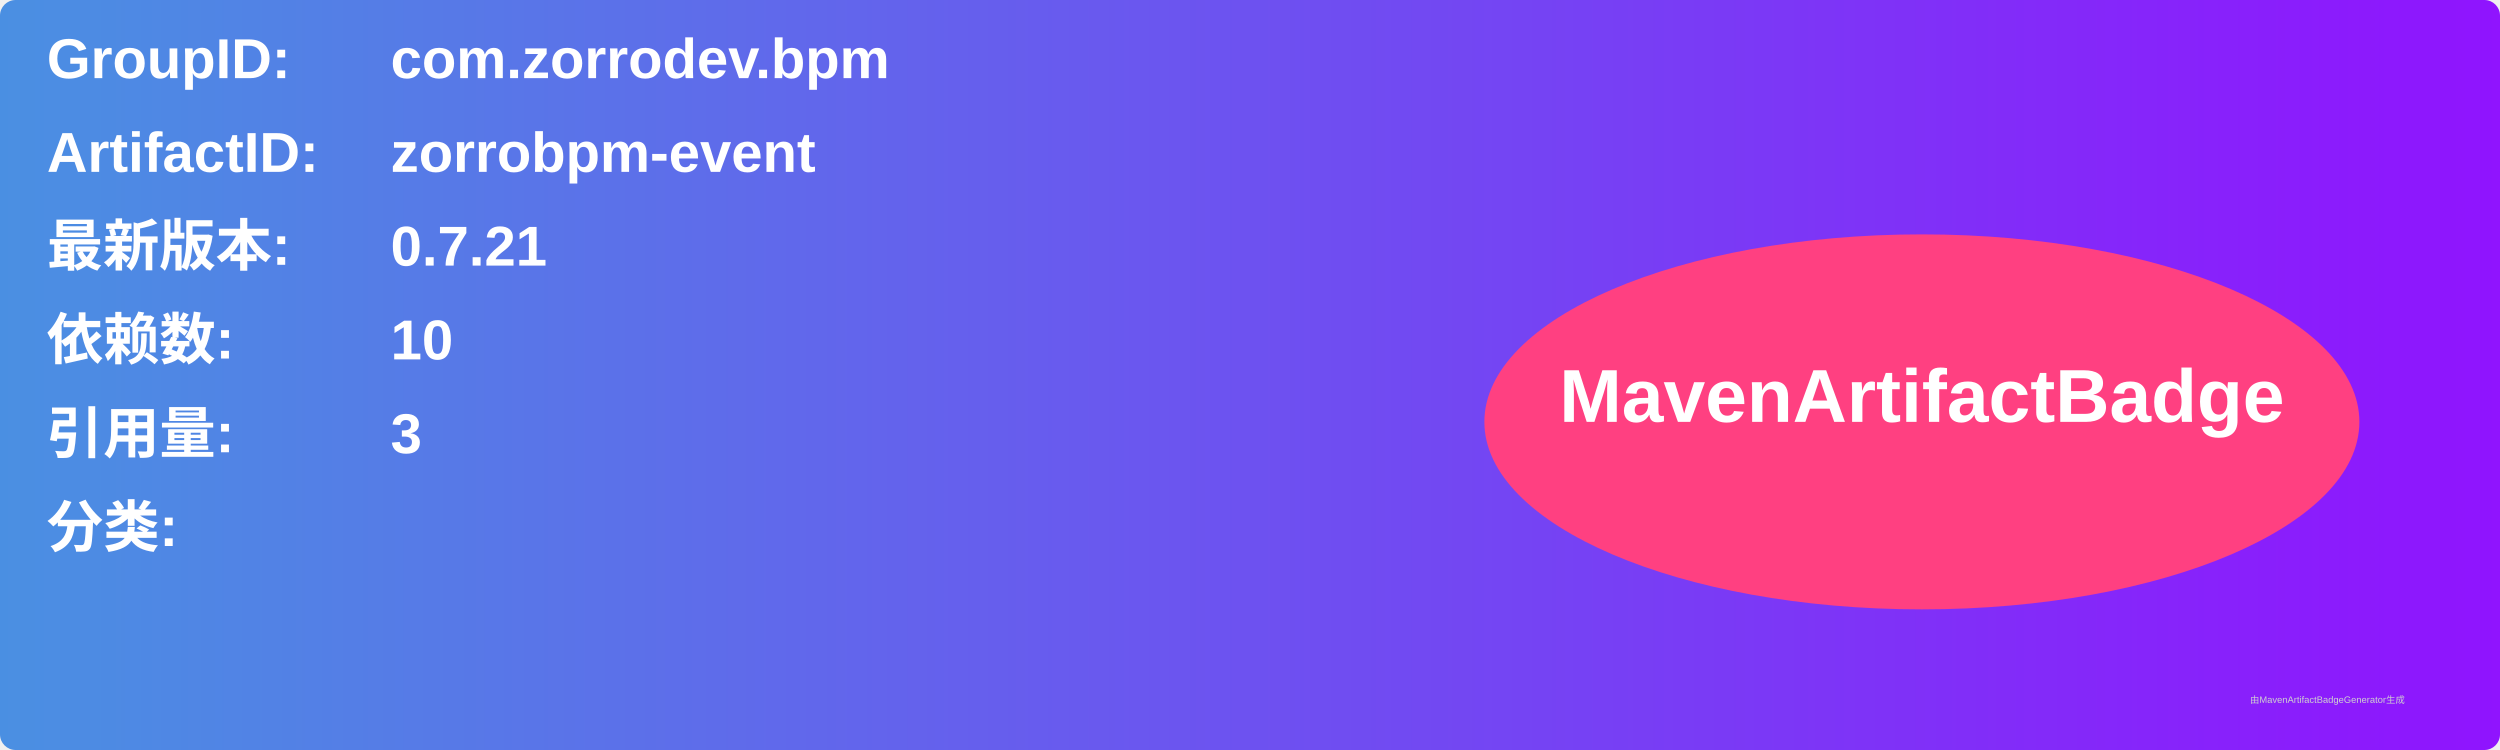
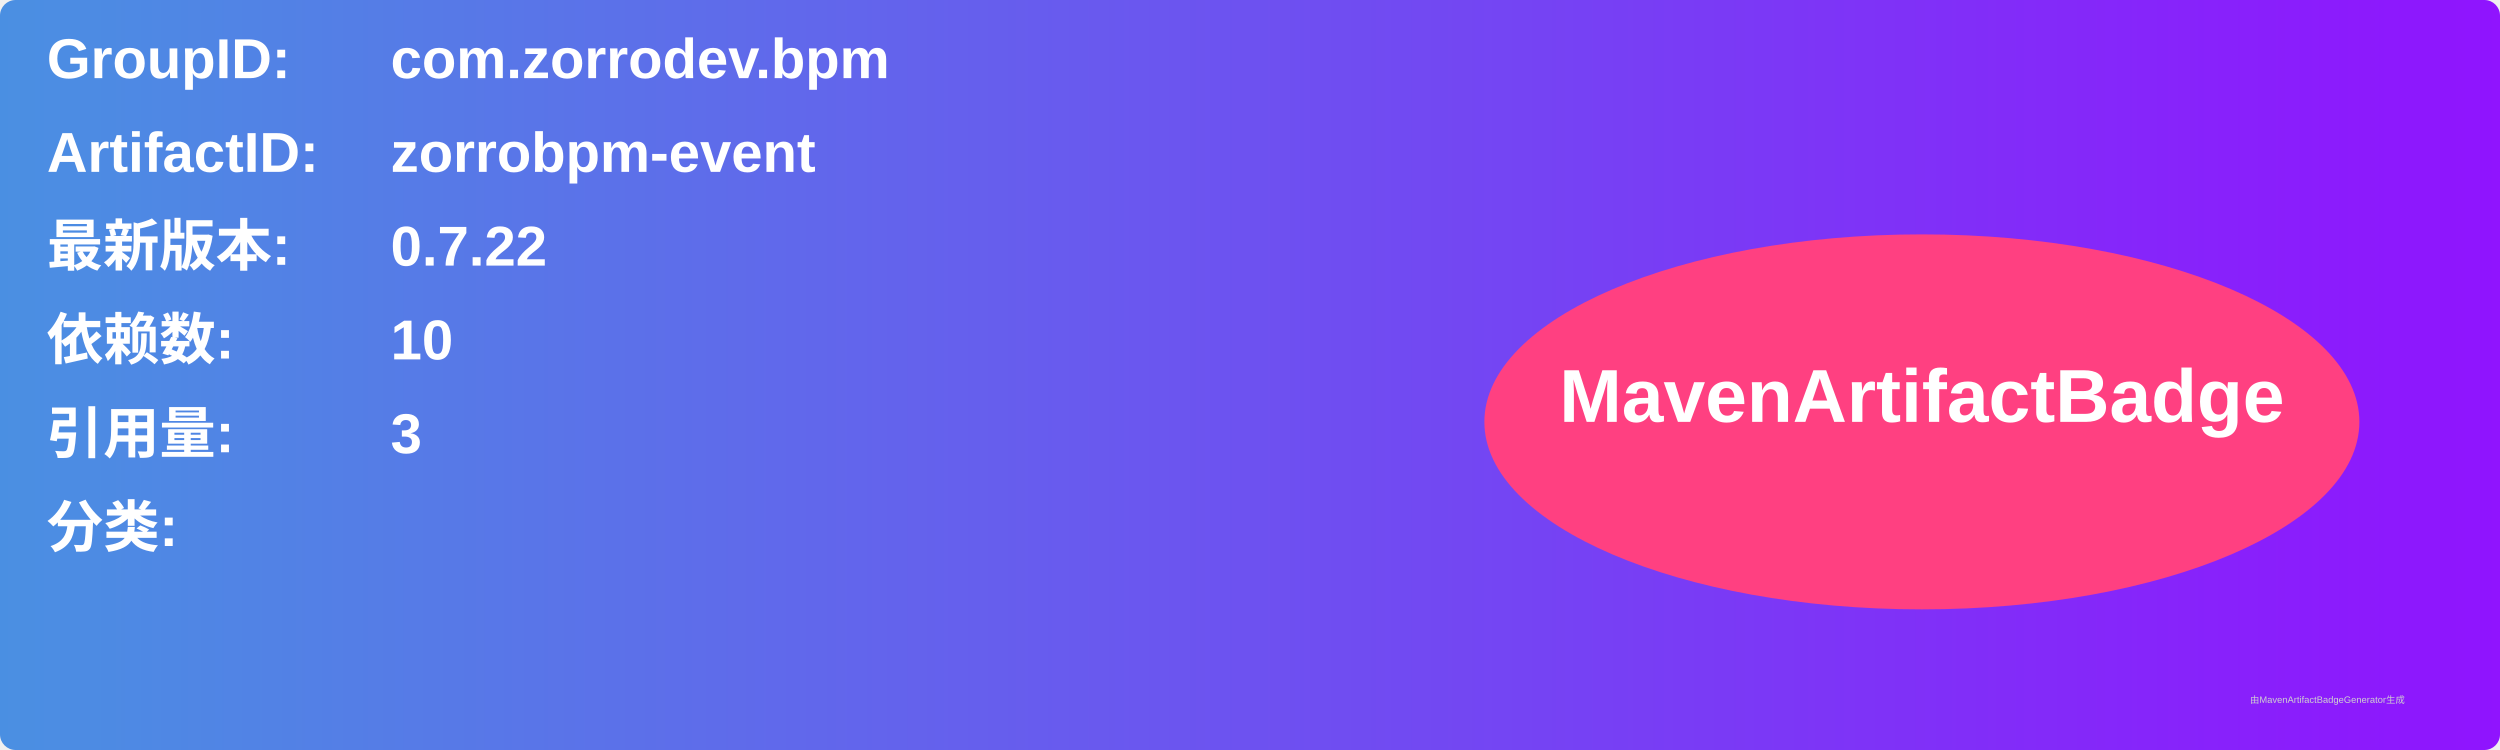
<svg xmlns="http://www.w3.org/2000/svg" width="800" height="240" viewBox="0 0 800 240">
  <linearGradient id="grad" x1="0%" y1="0%" x2="100%" y2="0%">
    <stop offset="0%" stop-color="#4a90e2" />
    <stop offset="100%" stop-color="#9013fe" />
  </linearGradient>
  <rect width="100%" height="100%" rx="5" ry="5" fill="url(#grad)" />
  <g transform="translate(15, 15)">
    <text x="0" y="10" font-family="Arial" font-size="18" fill="white" font-weight="bold" width="260">GroupID:</text>
    <text x="110" y="10" font-family="Arial" font-size="18" fill="white" font-weight="bold" width="460">com.zorrodev.bpm</text>
    <text x="0" y="40" font-family="Arial" font-size="18" fill="white" font-weight="bold" width="260">ArtifactID:</text>
    <text x="110" y="40" font-family="Arial" font-size="18" fill="white" font-weight="bold" width="460">zorrobpm-event</text>
    <text x="0" y="70" font-family="Arial" font-size="18" fill="white" font-weight="bold">最新版本:</text>
    <text x="110" y="70" font-family="Arial" font-size="18" fill="white" font-weight="bold">
-       <tspan font-weight="bold">0.7.21</tspan>
+       <tspan font-weight="bold">0.7.22</tspan>
    </text>
    <text x="0" y="100" font-family="Arial" font-size="18" fill="white" font-weight="bold">依赖数: </text>
    <text x="110" y="100" font-family="Arial" font-size="18" fill="white">
      <tspan font-weight="bold">10</tspan>
    </text>
    <text x="0" y="130" font-family="Arial" font-size="18" fill="white" font-weight="bold">引用量: </text>
    <text x="110" y="130" font-family="Arial" font-size="18" fill="white">
      <tspan font-weight="bold">3</tspan>
    </text>
    <text x="0" y="160" font-family="Arial" font-size="18" fill="white" font-weight="bold">分类:</text>
    <text x="10" y="190" font-family="Arial" font-size="10" fill="white">
      <tspan font-weight="bold" />
    </text>
    <ellipse cx="600" cy="120" rx="140" ry="60" fill="#ff4081" />
    <text x="600" y="120" text-anchor="middle" font-family="Arial" font-size="24" fill="white" font-weight="bold">MavenArtifactBadge</text>
  </g>
  <text x="720" y="225" font-family="Arial" font-size="3" fill="#d0d0d0">由MavenArtifactBadgeGenerator生成</text>
</svg>
